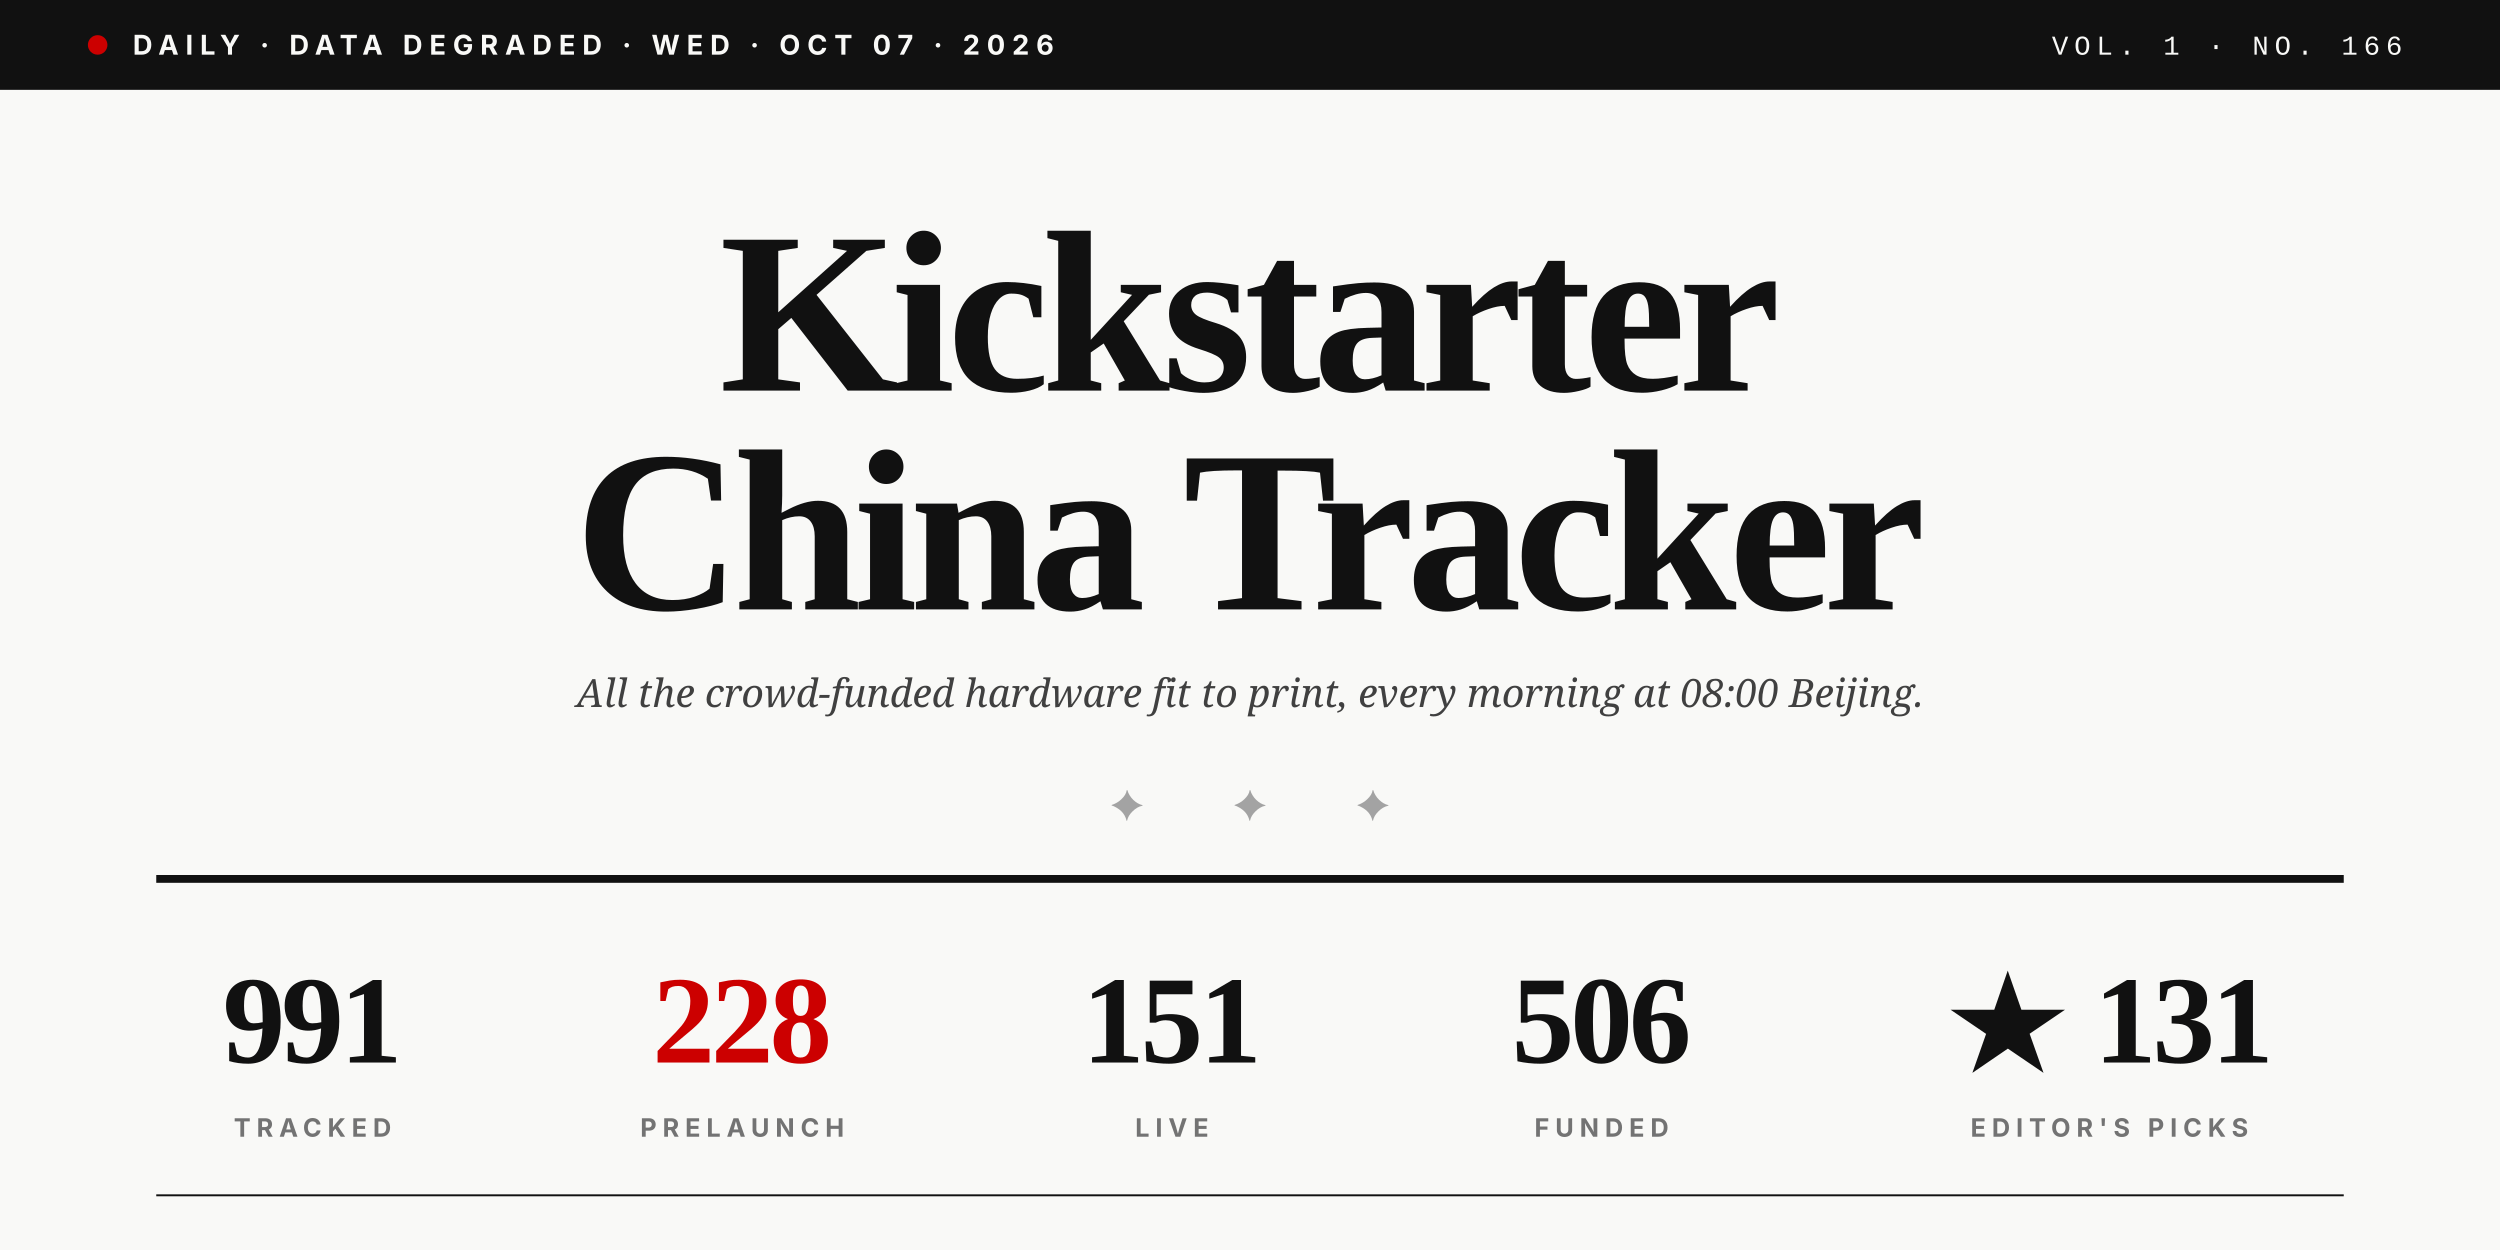
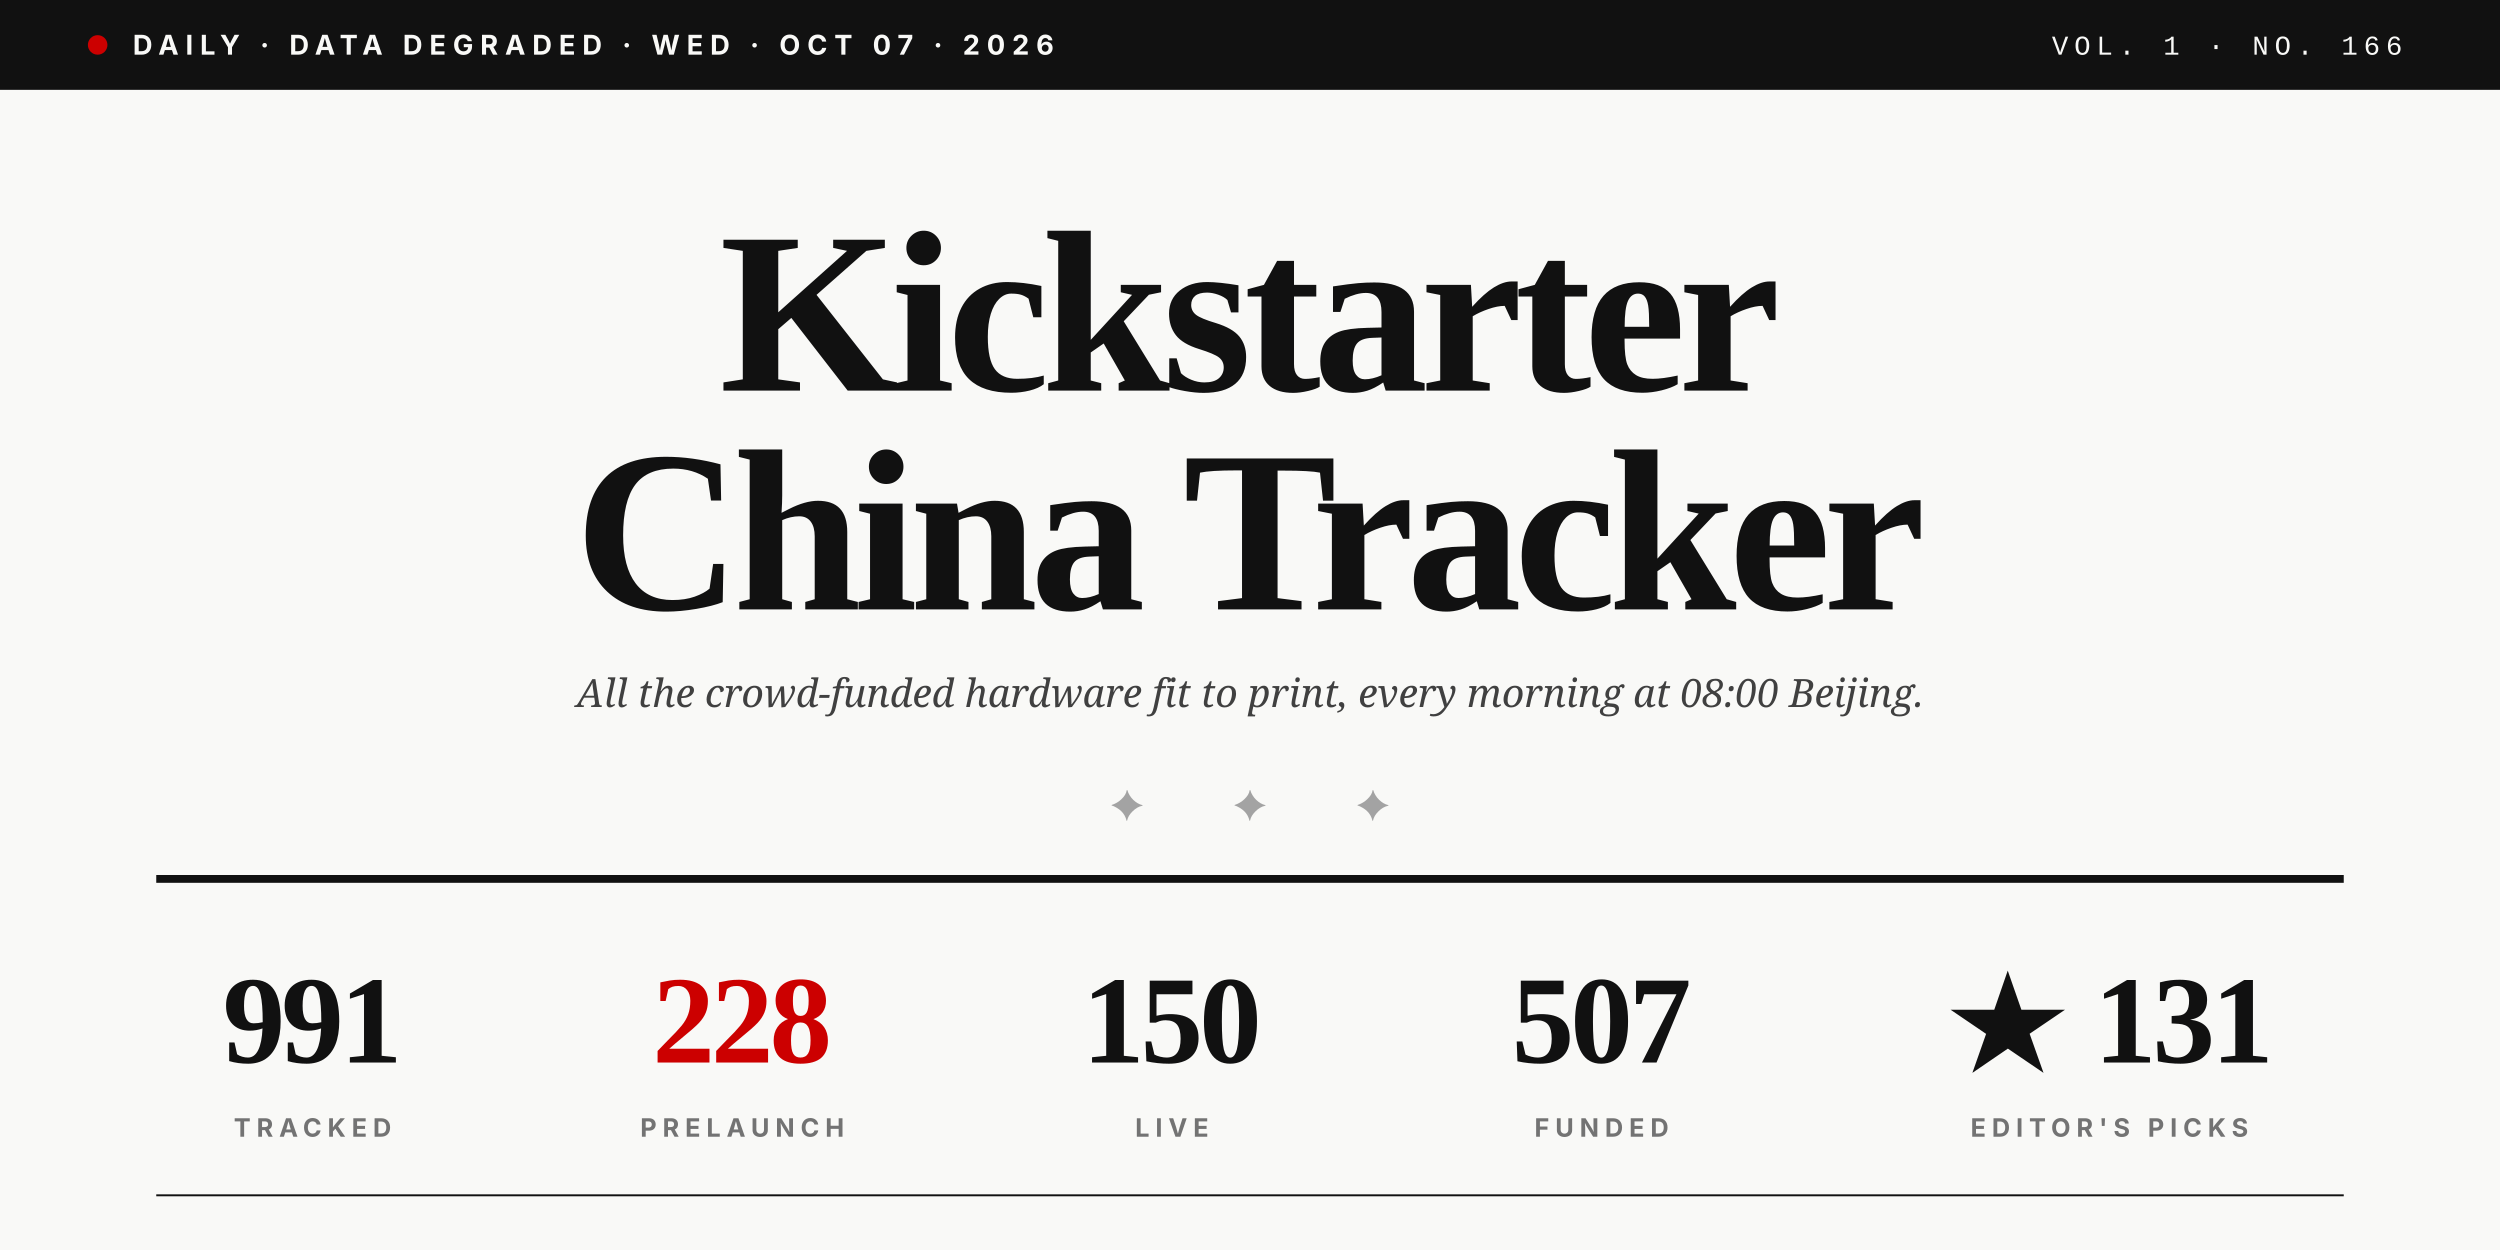
<svg xmlns="http://www.w3.org/2000/svg" viewBox="0 0 1280 640" role="img">
  <rect width="1280" height="640" fill="#F9F9F7" />
  <rect x="0" y="0" width="1280" height="46" fill="#111111" />
  <circle cx="50" cy="23" r="5" fill="#CC0000" />
  <text x="68" y="28" font-family="Inter, Helvetica, sans-serif" font-size="14" font-weight="700" fill="#F9F9F7" letter-spacing="3.5">DAILY · DATA DEGRADED · WED · OCT 07 · 2026</text>
  <text x="1230" y="28" text-anchor="end" font-family="JetBrains Mono, Courier New, monospace" font-size="14" font-weight="500" fill="#F9F9F7" letter-spacing="3">VOL. 1 · NO. 166</text>
  <text x="640" y="200" text-anchor="middle" font-family="Playfair Display, Times New Roman, serif" font-size="118" font-weight="900" fill="#111111" letter-spacing="-4">Kickstarter</text>
  <text x="640" y="312" text-anchor="middle" font-family="Playfair Display, Times New Roman, serif" font-size="118" font-weight="900" fill="#111111" letter-spacing="-4">China Tracker</text>
  <text x="640" y="362" text-anchor="middle" font-family="Lora, Georgia, serif" font-size="20" font-style="italic" fill="#404040">All the crowd-funded hardware fit to print, every morning at 08:00 Beijing.</text>
  <text x="640" y="420" text-anchor="middle" font-family="Playfair Display, Times New Roman, serif" font-size="22" fill="#A3A3A3" letter-spacing="20">✦  ✦  ✦</text>
  <line x1="80" y1="450" x2="1200" y2="450" stroke="#111111" stroke-width="4" />
  <text x="160" y="544" text-anchor="middle" font-family="Playfair Display, Times New Roman, serif" font-size="64" font-weight="900" fill="#111111" letter-spacing="-2">991</text>
  <text x="160" y="582" text-anchor="middle" font-family="Inter, Helvetica, sans-serif" font-size="13" font-weight="700" fill="#737373" letter-spacing="3">TRACKED</text>
  <text x="380" y="544" text-anchor="middle" font-family="Playfair Display, Times New Roman, serif" font-size="64" font-weight="900" fill="#CC0000" letter-spacing="-2">228</text>
  <text x="380" y="582" text-anchor="middle" font-family="Inter, Helvetica, sans-serif" font-size="13" font-weight="700" fill="#737373" letter-spacing="3">PRELAUNCH</text>
-   <text x="600" y="544" text-anchor="middle" font-family="Playfair Display, Times New Roman, serif" font-size="64" font-weight="900" fill="#111111" letter-spacing="-2">151</text>
+   <text x="600" y="544" text-anchor="middle" font-family="Playfair Display, Times New Roman, serif" font-size="64" font-weight="900" fill="#111111" letter-spacing="-2">150</text>
  <text x="600" y="582" text-anchor="middle" font-family="Inter, Helvetica, sans-serif" font-size="13" font-weight="700" fill="#737373" letter-spacing="3">LIVE</text>
-   <text x="820" y="544" text-anchor="middle" font-family="Playfair Display, Times New Roman, serif" font-size="64" font-weight="900" fill="#111111" letter-spacing="-2">506</text>
+   <text x="820" y="544" text-anchor="middle" font-family="Playfair Display, Times New Roman, serif" font-size="64" font-weight="900" fill="#111111" letter-spacing="-2">507</text>
  <text x="820" y="582" text-anchor="middle" font-family="Inter, Helvetica, sans-serif" font-size="13" font-weight="700" fill="#737373" letter-spacing="3">FUNDED</text>
  <text x="1080" y="544" text-anchor="middle" font-family="Playfair Display, Times New Roman, serif" font-size="64" font-weight="900" fill="#111111" letter-spacing="-2">★ 131</text>
  <text x="1080" y="582" text-anchor="middle" font-family="Inter, Helvetica, sans-serif" font-size="13" font-weight="700" fill="#737373" letter-spacing="3">EDITOR'S PICKS</text>
  <line x1="80" y1="612" x2="1200" y2="612" stroke="#111111" stroke-width="1" />
</svg>
